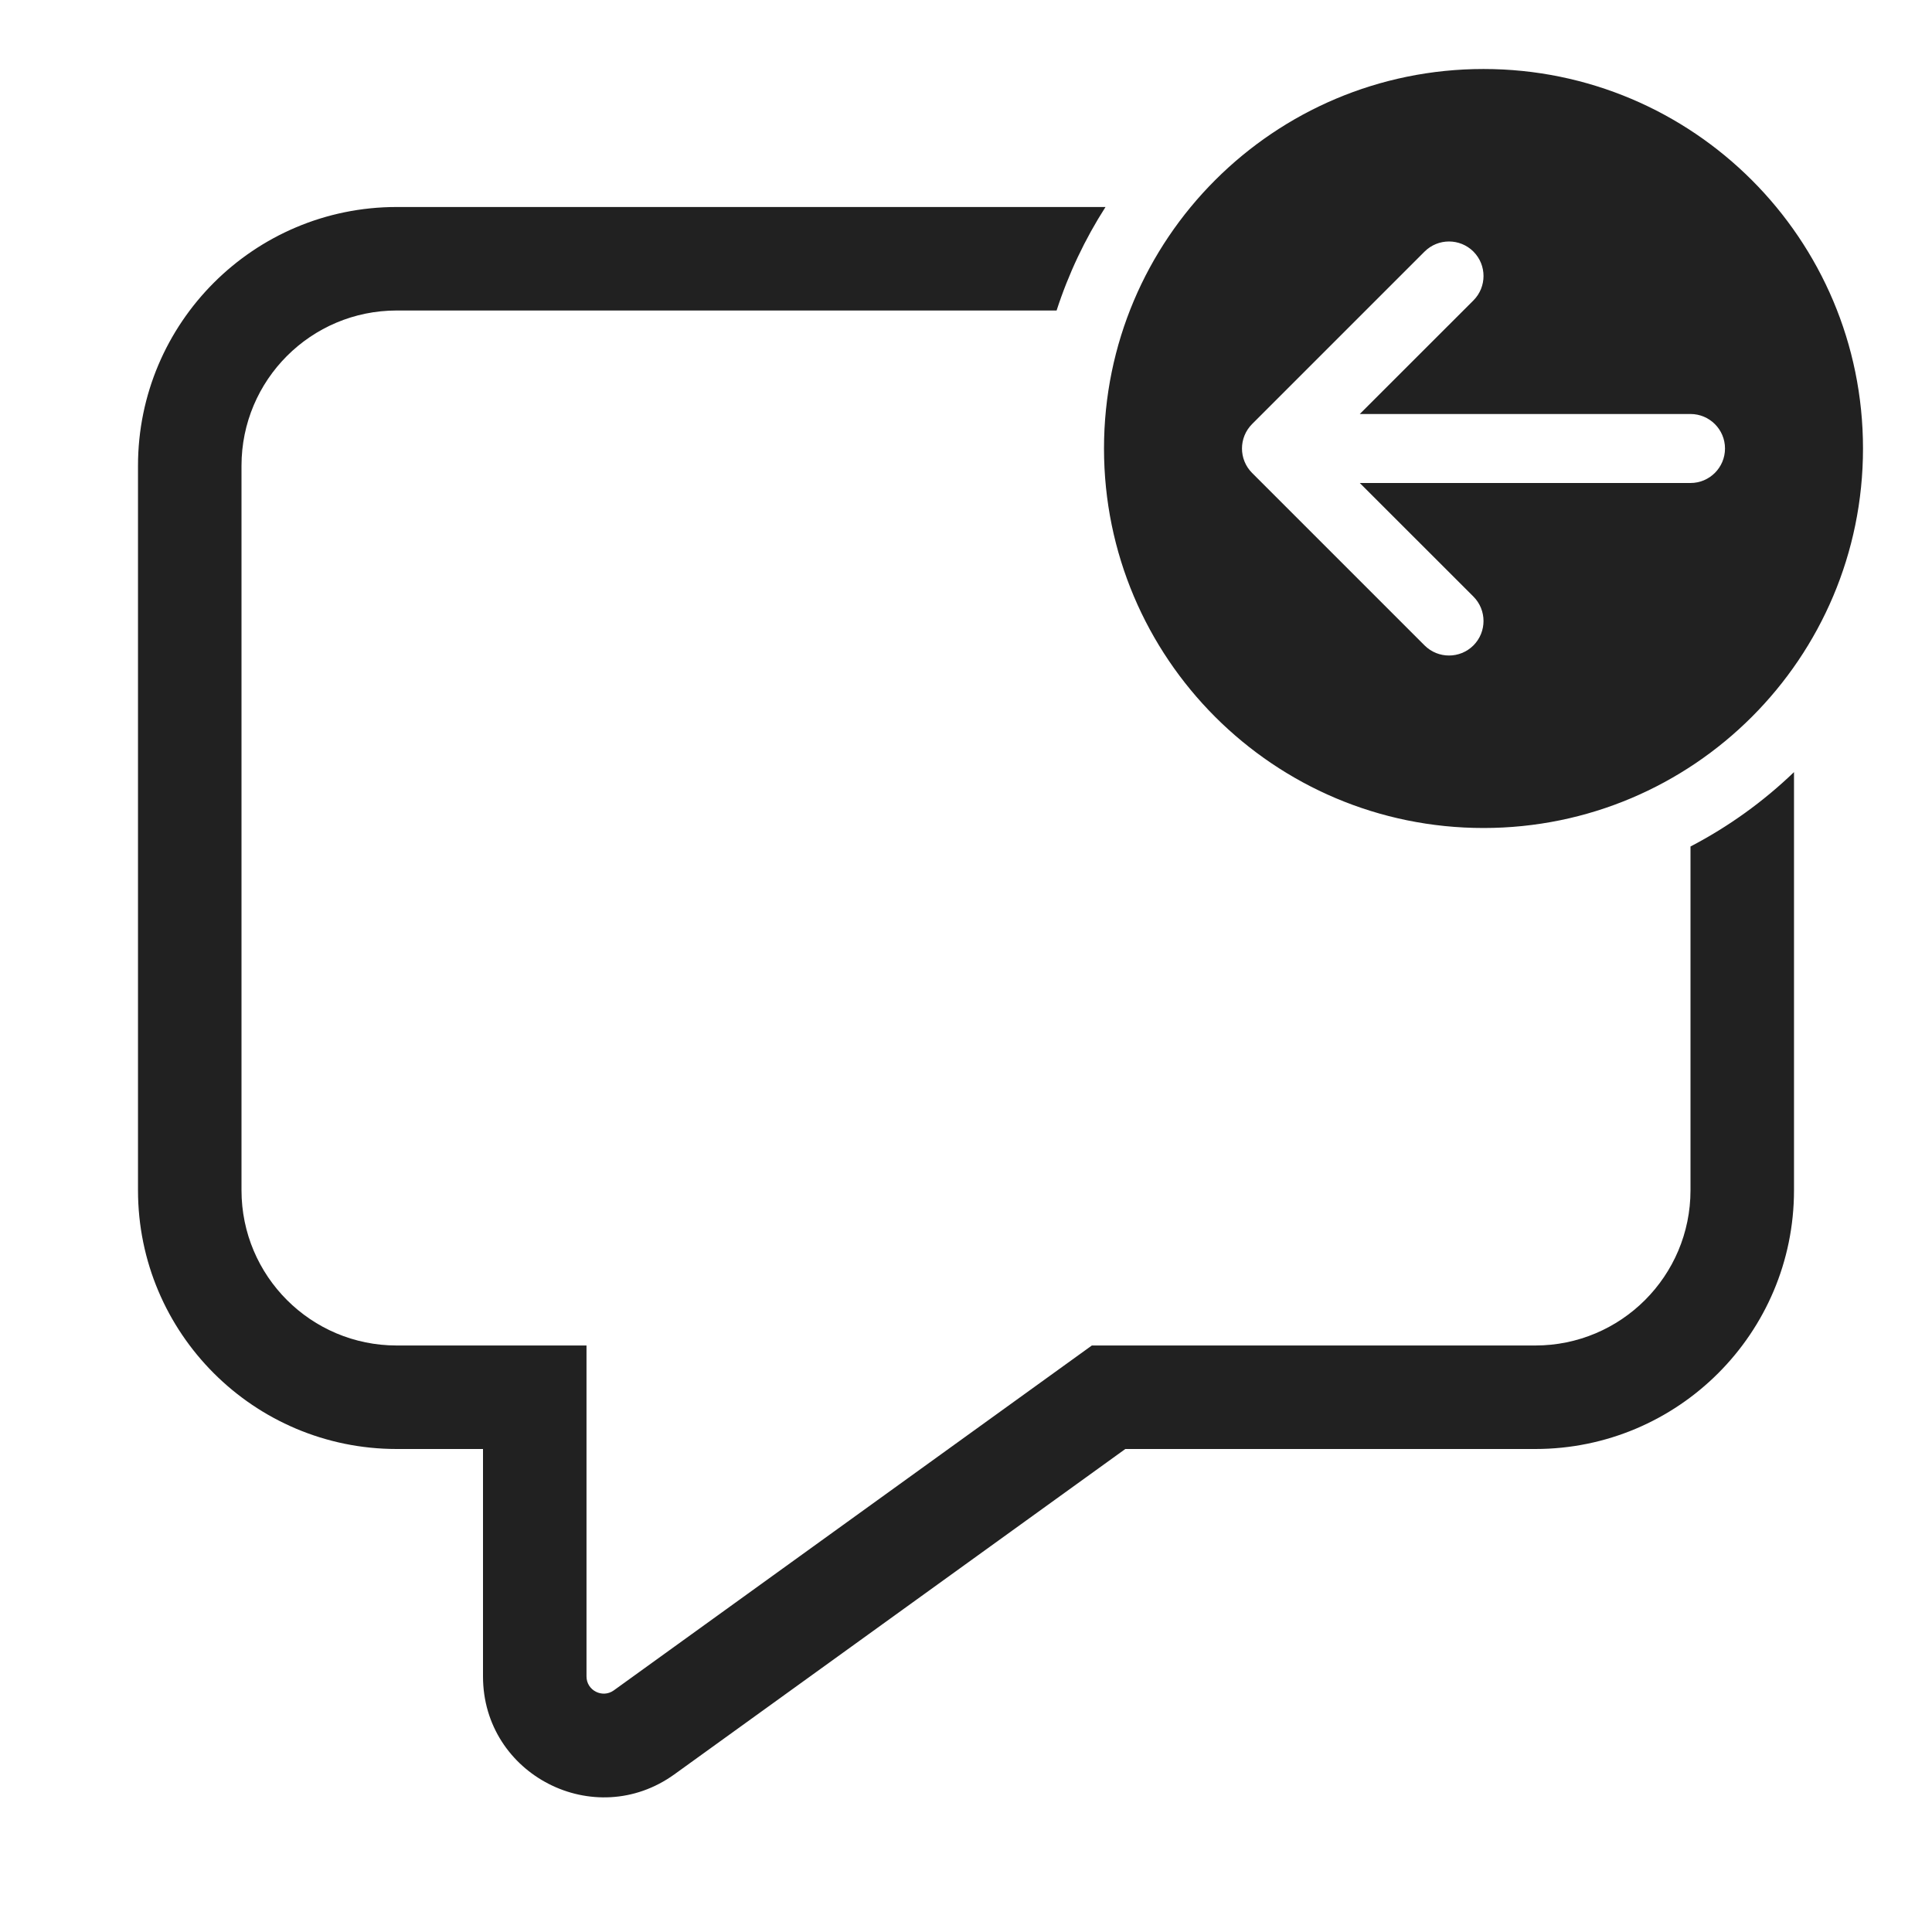
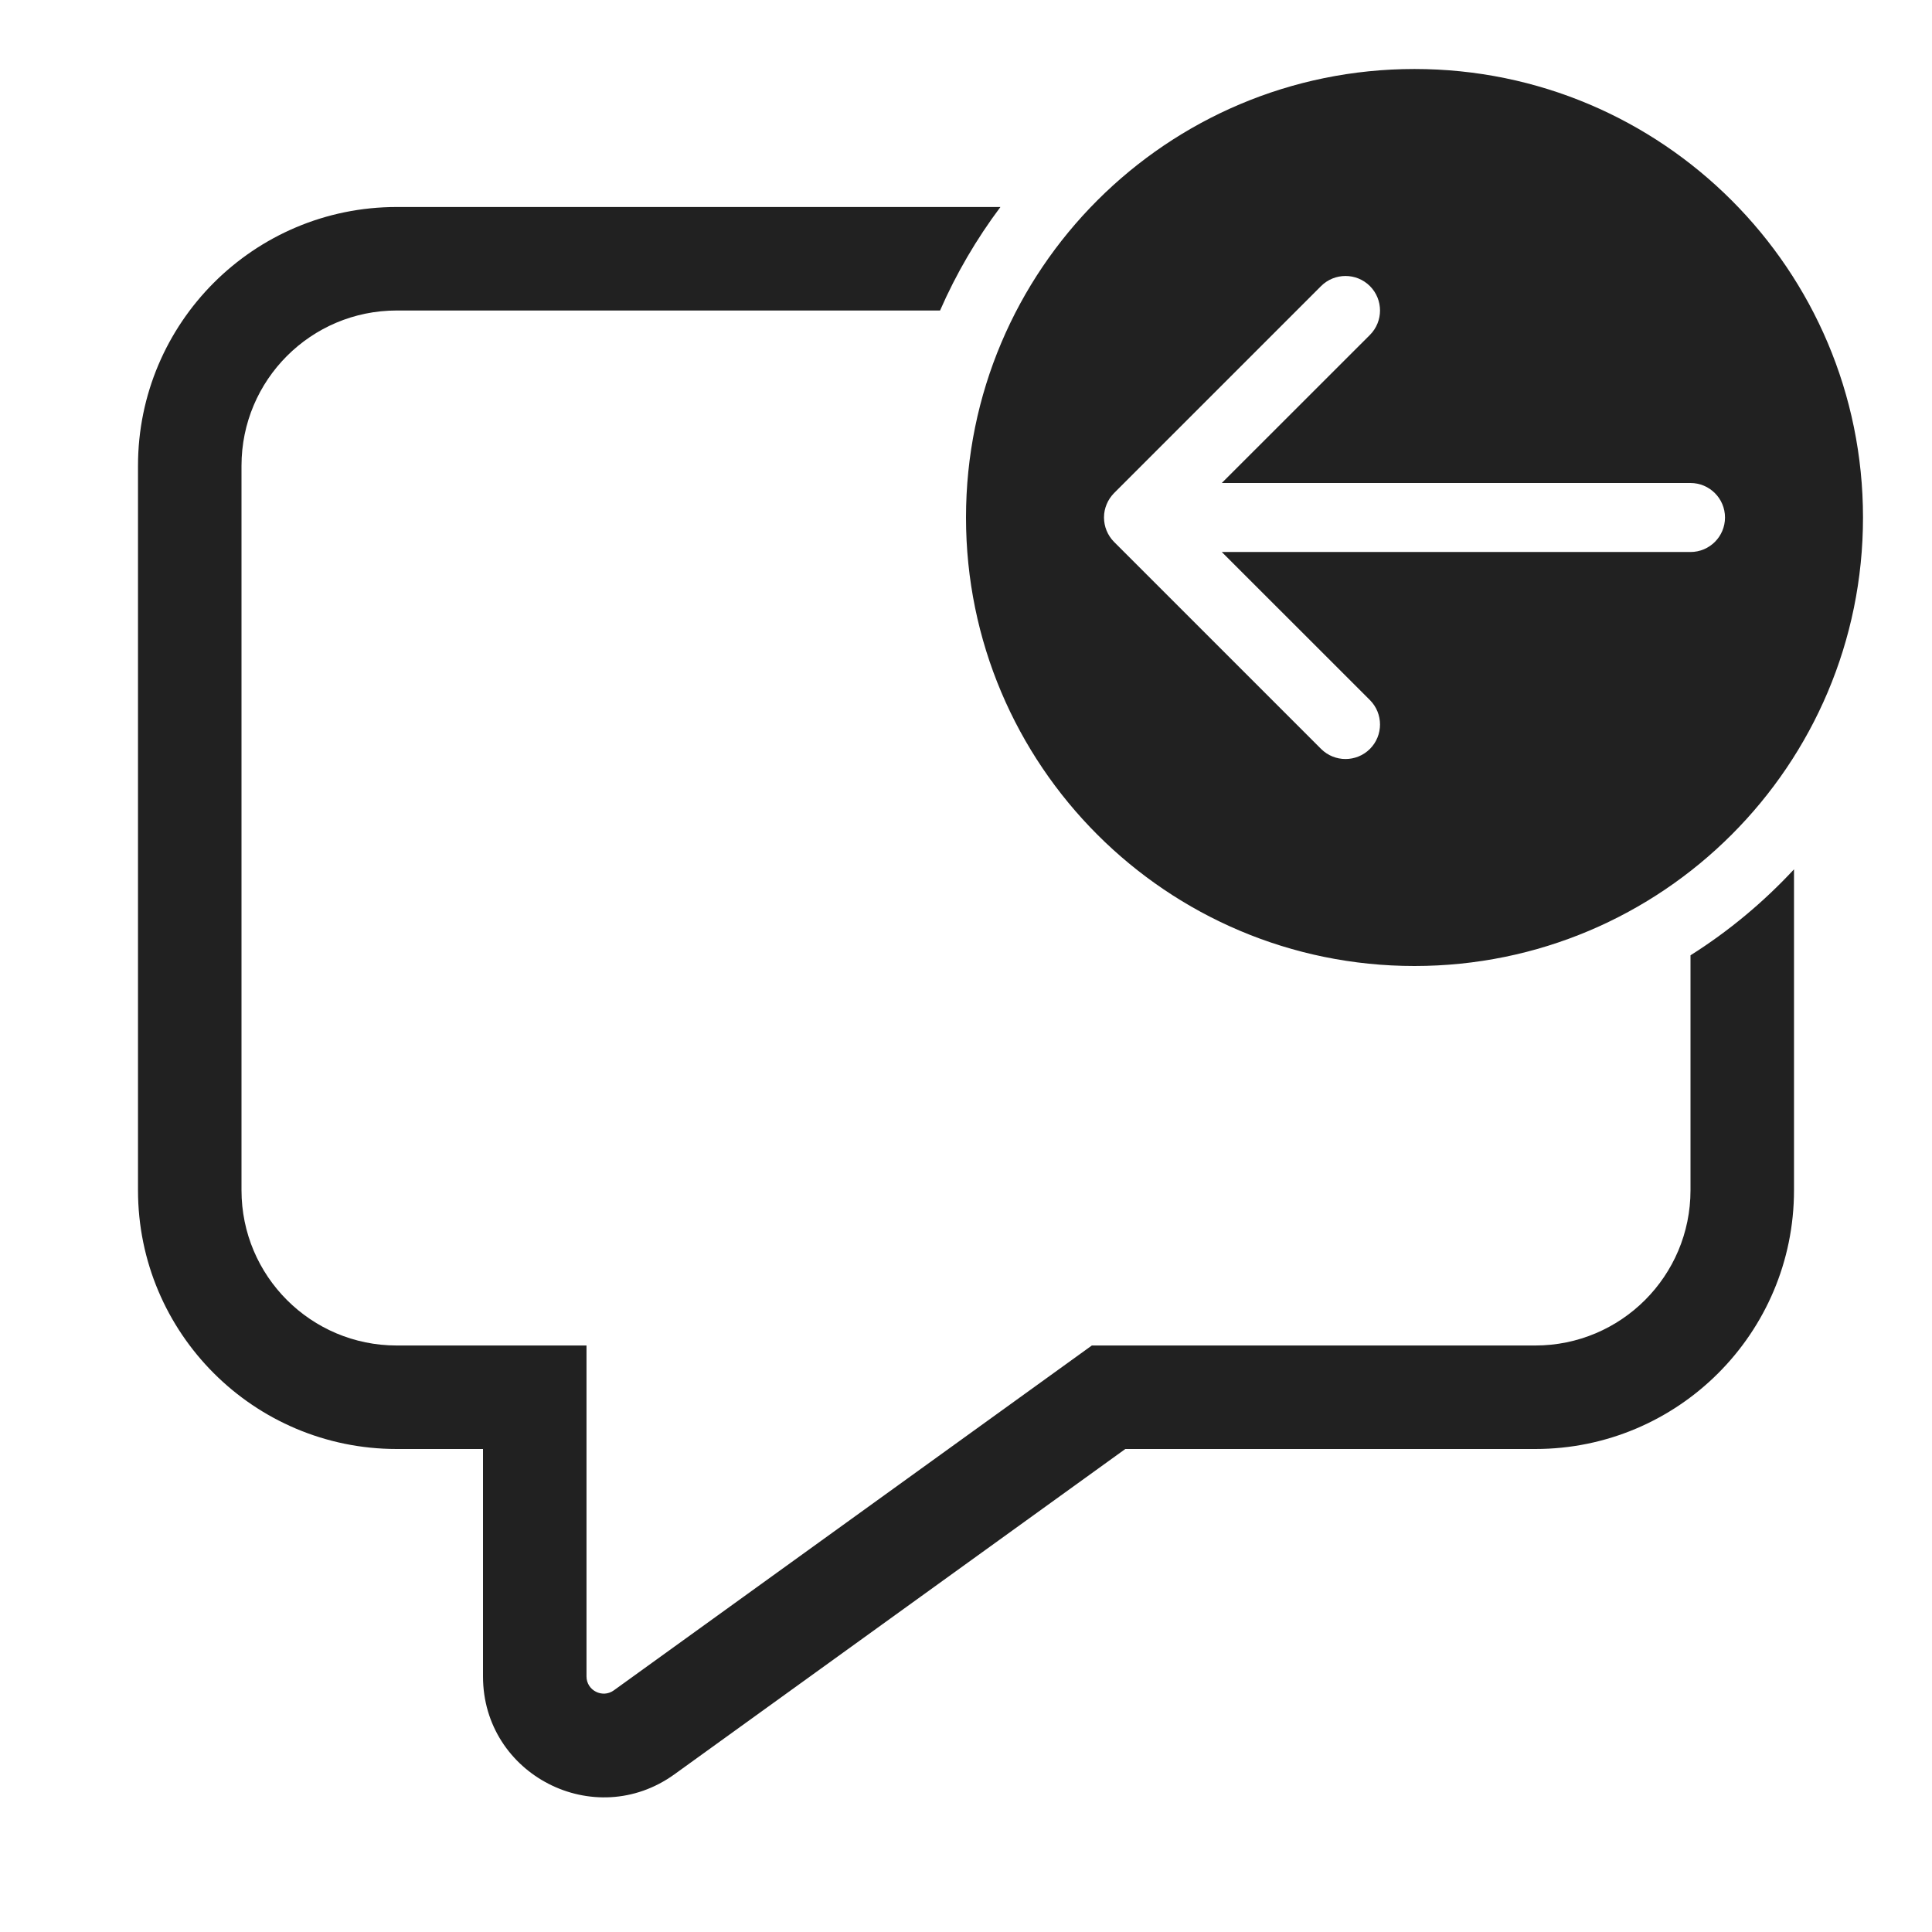
<svg xmlns="http://www.w3.org/2000/svg" width="28" height="28" viewBox="0 0 28 28" fill="none">
-   <path d="M27 6.5C27 9.538 24.538 12 21.5 12C18.462 12 16 9.538 16 6.5C16 3.462 18.462 1 21.5 1C24.538 1 27 3.462 27 6.5ZM24.5 7C24.776 7 25 6.776 25 6.5C25 6.224 24.776 6 24.5 6H19.707L21.354 4.354C21.549 4.158 21.549 3.842 21.354 3.646C21.158 3.451 20.842 3.451 20.646 3.646L18.146 6.146C17.951 6.342 17.951 6.658 18.146 6.854L20.646 9.354C20.842 9.549 21.158 9.549 21.354 9.354C21.549 9.158 21.549 8.842 21.354 8.646L19.707 7H24.5ZM24.5 17.25V12.268C25.051 11.981 25.556 11.617 26 11.19V17.25C26 19.321 24.321 21 22.25 21H16.309L9.774 25.715C8.616 26.55 7 25.723 7 24.296V21H5.75C3.679 21 2 19.321 2 17.25V6.75C2 4.679 3.679 3 5.75 3H16.022C15.725 3.463 15.486 3.967 15.313 4.5H5.75C4.507 4.5 3.5 5.507 3.5 6.75V17.25C3.5 18.493 4.507 19.5 5.75 19.5H8.5V24.296C8.5 24.499 8.731 24.617 8.896 24.498L15.824 19.5H22.25C23.493 19.5 24.5 18.493 24.5 17.25Z" fill="#212121" />
+   <path d="M20.5 14C16.91 14 14 11.09 14 7.5C14 3.91 16.91 1 20.5 1C24.09 1 27 3.91 27 7.5C27 11.09 24.09 14 20.5 14ZM24.5 8C24.776 8 25 7.776 25 7.5C25 7.224 24.776 7 24.5 7H17.707L19.854 4.854C20.049 4.658 20.049 4.342 19.854 4.146C19.658 3.951 19.342 3.951 19.146 4.146L16.146 7.146C16.099 7.194 16.062 7.25 16.038 7.309C16.014 7.367 16 7.43 16 7.497L16 7.5L16 7.503C16.001 7.63 16.05 7.757 16.146 7.854L19.146 10.854C19.342 11.049 19.658 11.049 19.854 10.854C20.049 10.658 20.049 10.342 19.854 10.146L17.707 8H24.5ZM24.5 17.25V13.845C25.053 13.496 25.557 13.076 26 12.599V17.25C26 19.321 24.321 21 22.25 21H16.309L9.774 25.715C8.616 26.55 7 25.723 7 24.296V21H5.75C3.679 21 2 19.321 2 17.25V6.75C2 4.679 3.679 3 5.75 3H14.499C14.153 3.462 13.858 3.965 13.624 4.5H5.75C4.507 4.5 3.5 5.507 3.5 6.75V17.25C3.5 18.493 4.507 19.5 5.75 19.5H8.5V24.296C8.5 24.499 8.731 24.617 8.896 24.498L15.824 19.5H22.25C23.493 19.5 24.5 18.493 24.5 17.25Z" fill="#212121" />
</svg>
